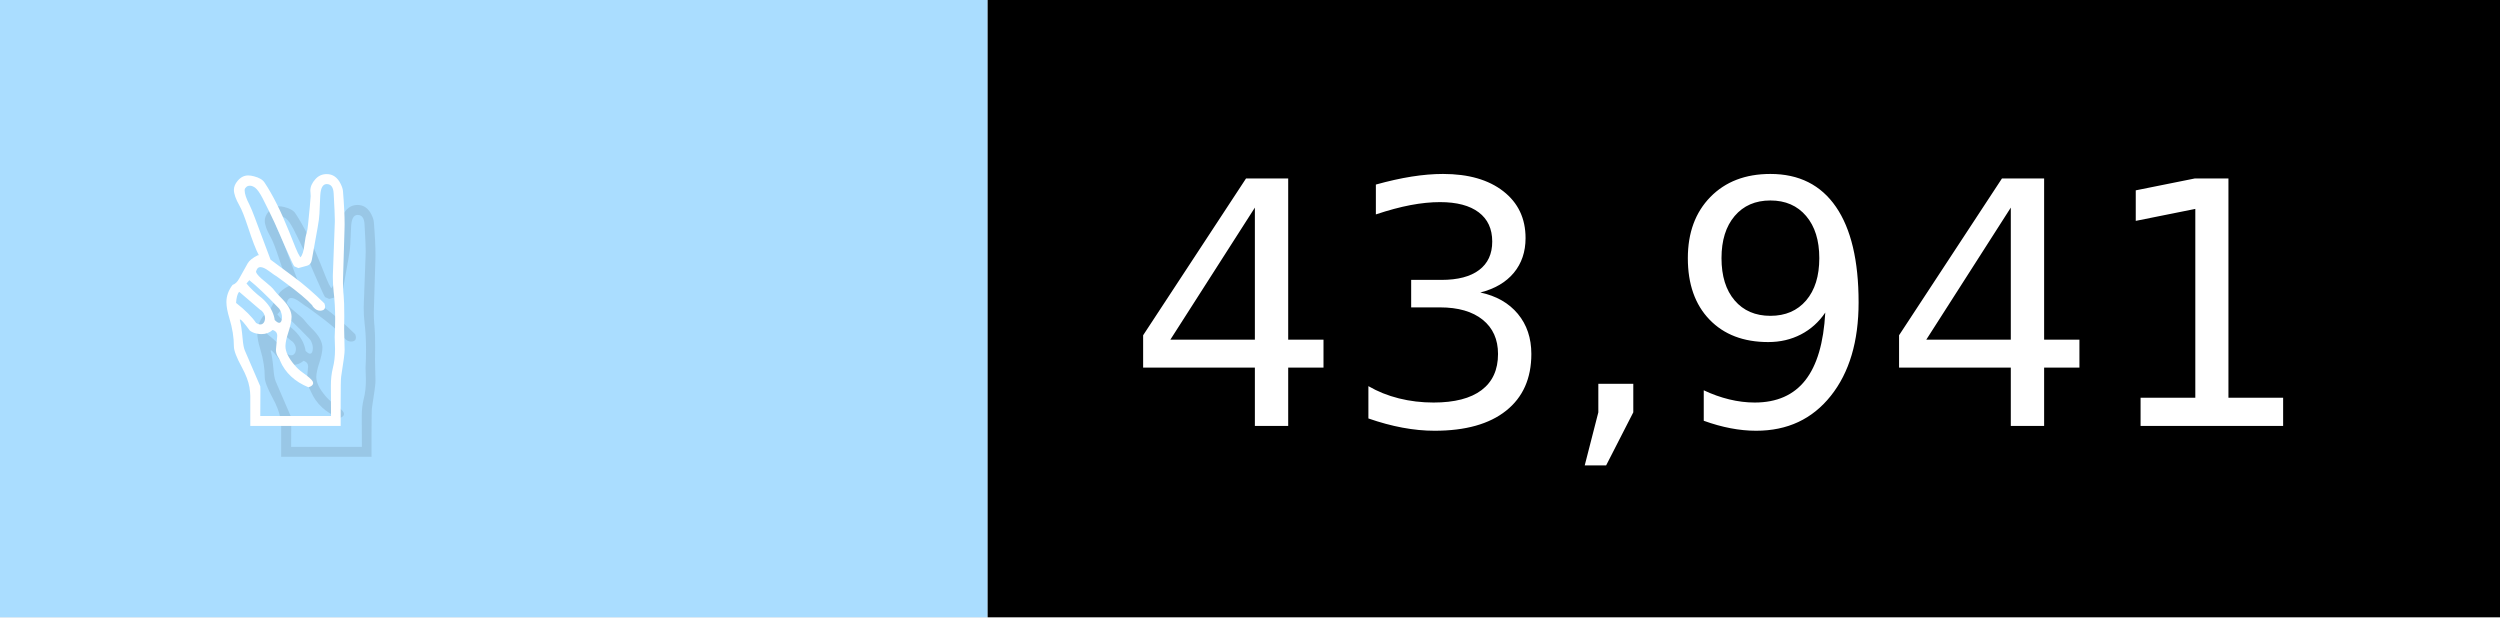
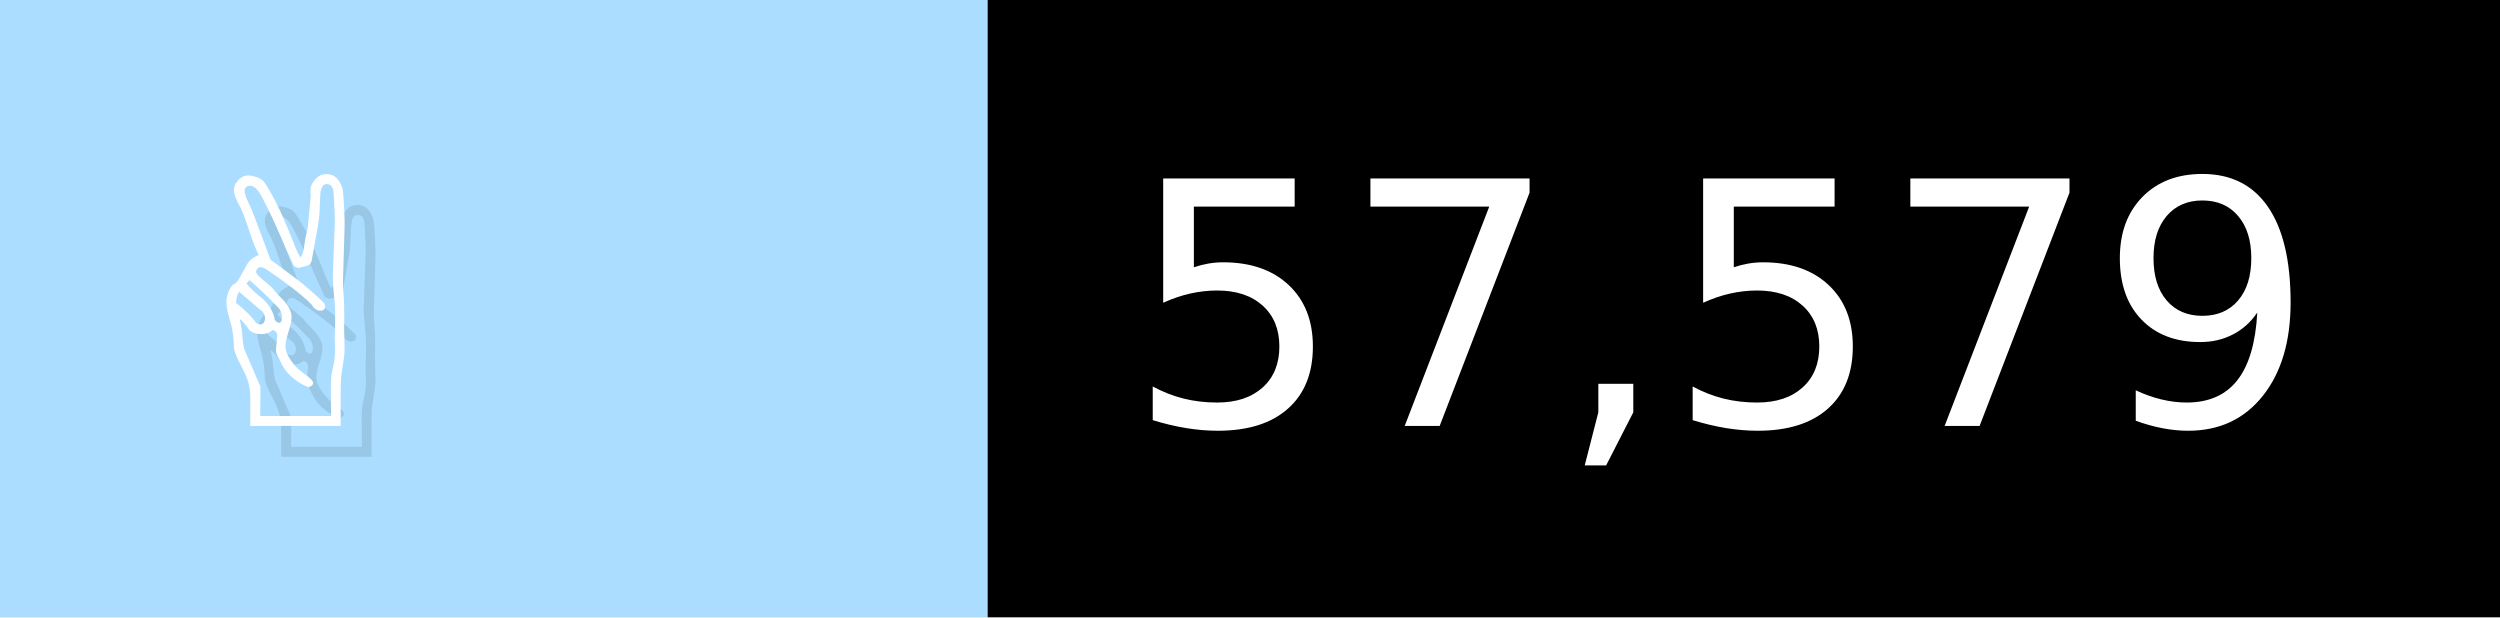
- <svg xmlns="http://www.w3.org/2000/svg" width="81" height="20" viewBox="0 0 810 200" role="img" aria-label="✌️: 43,941">
+ <svg xmlns="http://www.w3.org/2000/svg" width="81" height="20" viewBox="0 0 810 200" role="img" aria-label="✌️: 57,579">
  <g>
    <rect fill="#ADF" width="320" height="200" />
    <rect fill="##f9a" x="320" width="490" height="200" />
  </g>
  <g aria-hidden="true" fill="#fff" text-anchor="start" font-family="Verdana,DejaVu Sans,sans-serif" font-size="110">
    <text x="60" y="148" textLength="220" fill="#000" opacity="0.1">✌️</text>
    <text x="50" y="138" textLength="220">✌️</text>
-     <text x="375" y="148" textLength="390" fill="#000" opacity="0.1">43,941</text>
-     <text x="365" y="138" textLength="390">43,941</text>
+     <text x="375" y="148" textLength="390" fill="#000" opacity="0.1">57,579</text>
+     <text x="365" y="138" textLength="390">57,579</text>
  </g>
</svg>
